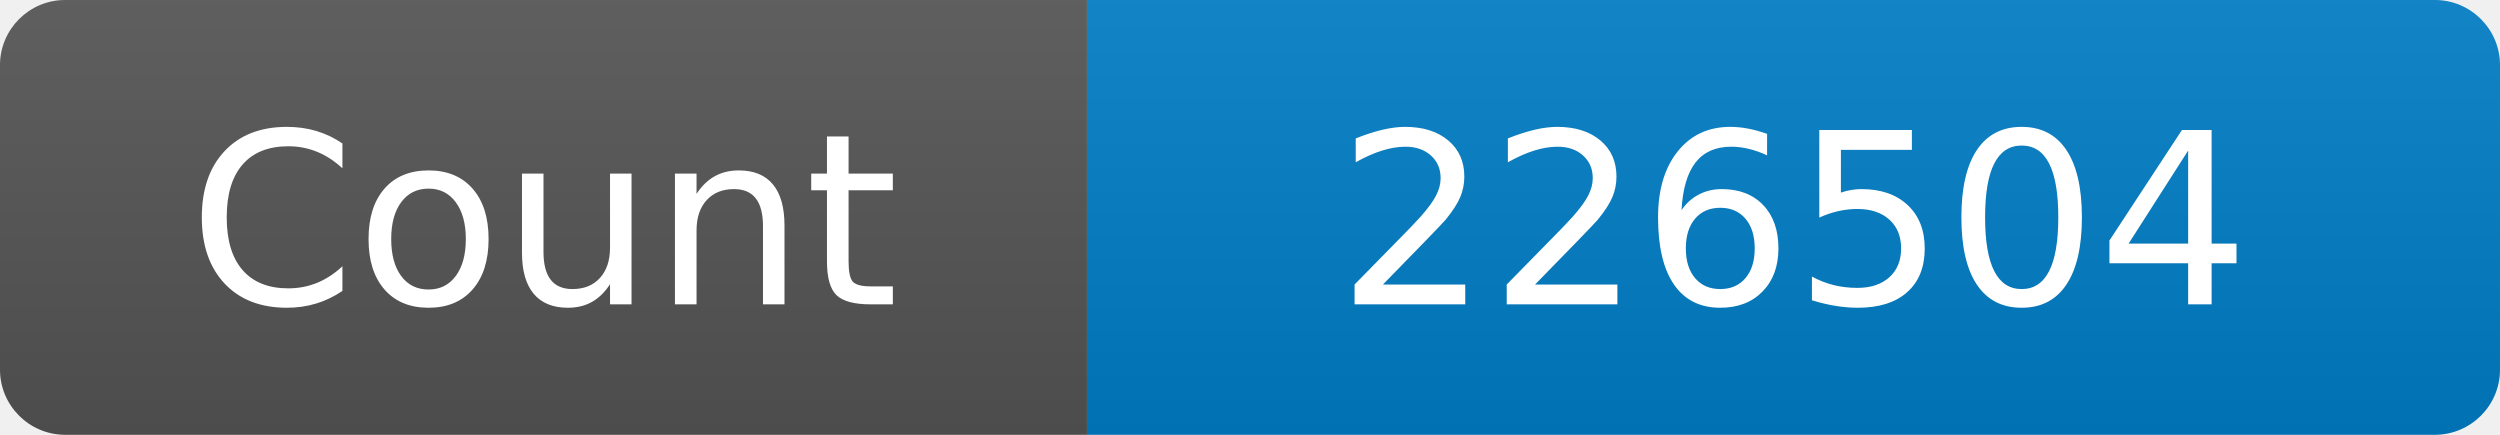
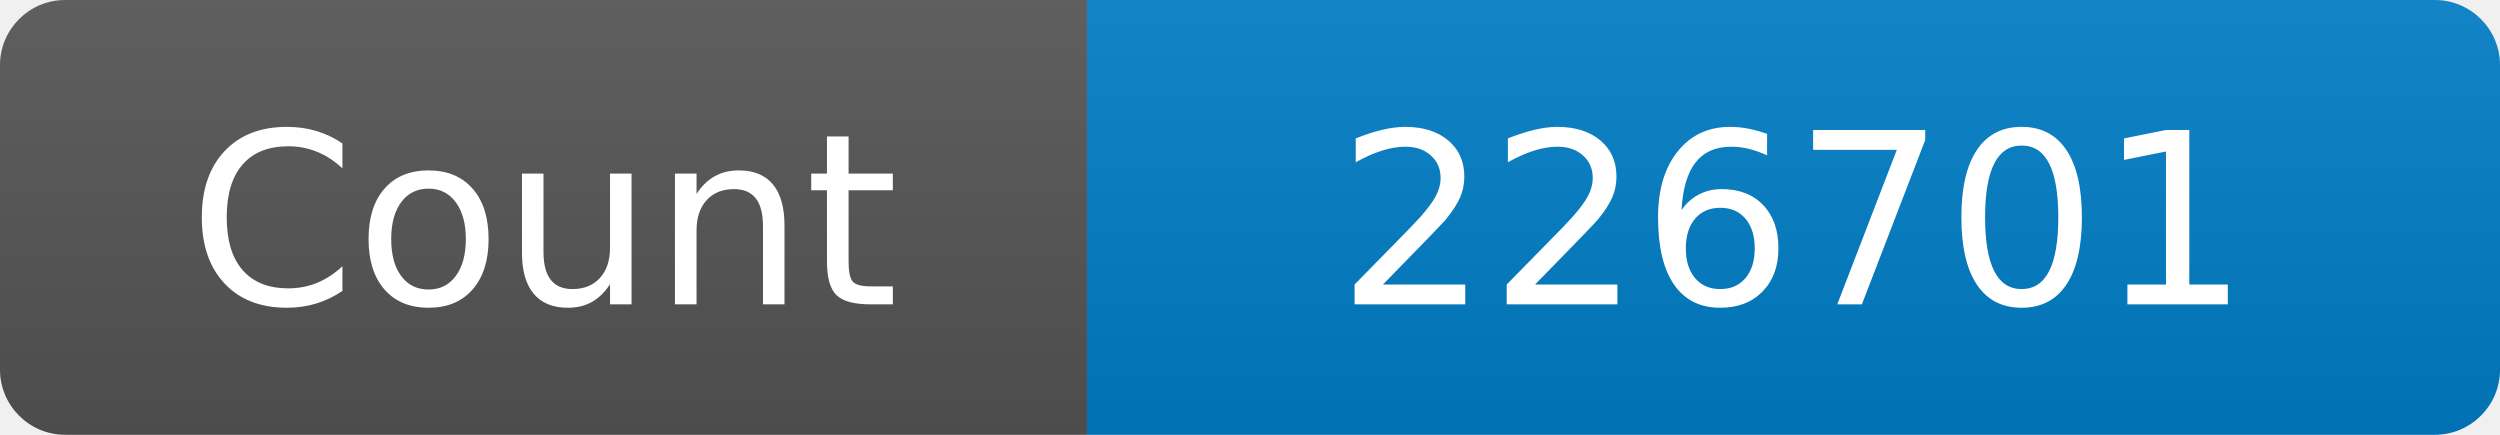
<svg xmlns="http://www.w3.org/2000/svg" width="115" height="20" role="img" aria-label="Maintained?: yes">
  <linearGradient id="s" x2="0" y2="100%">
    <stop offset="0" stop-color="#bbb" stop-opacity=".1" />
    <stop offset="1" stop-opacity=".1" />
  </linearGradient>
  <clipPath id="r">
    <rect width="115" height="20" rx="3" fill="#fff" />
  </clipPath>
  <g clip-path="url(#r)">
    <rect width="50" height="20" fill="#555" />
    <rect x="50" width="160" height="20" fill="#007ec6" />
    <rect width="115" height="20" fill="url(#s)" />
  </g>
  <g fill="#fff" text-anchor="middle" font-family="Verdana,Geneva,DejaVu Sans,sans-serif" font-size="110">
    <text x="250" y="140" transform="scale(.1)" fill="#fff">Count</text>
-     <text x="825" y="140" transform="scale(.1)" fill="#fff">226504</text>
+     <text x="825" y="140" transform="scale(.1)" fill="#fff">226701</text>
  </g>
</svg>
